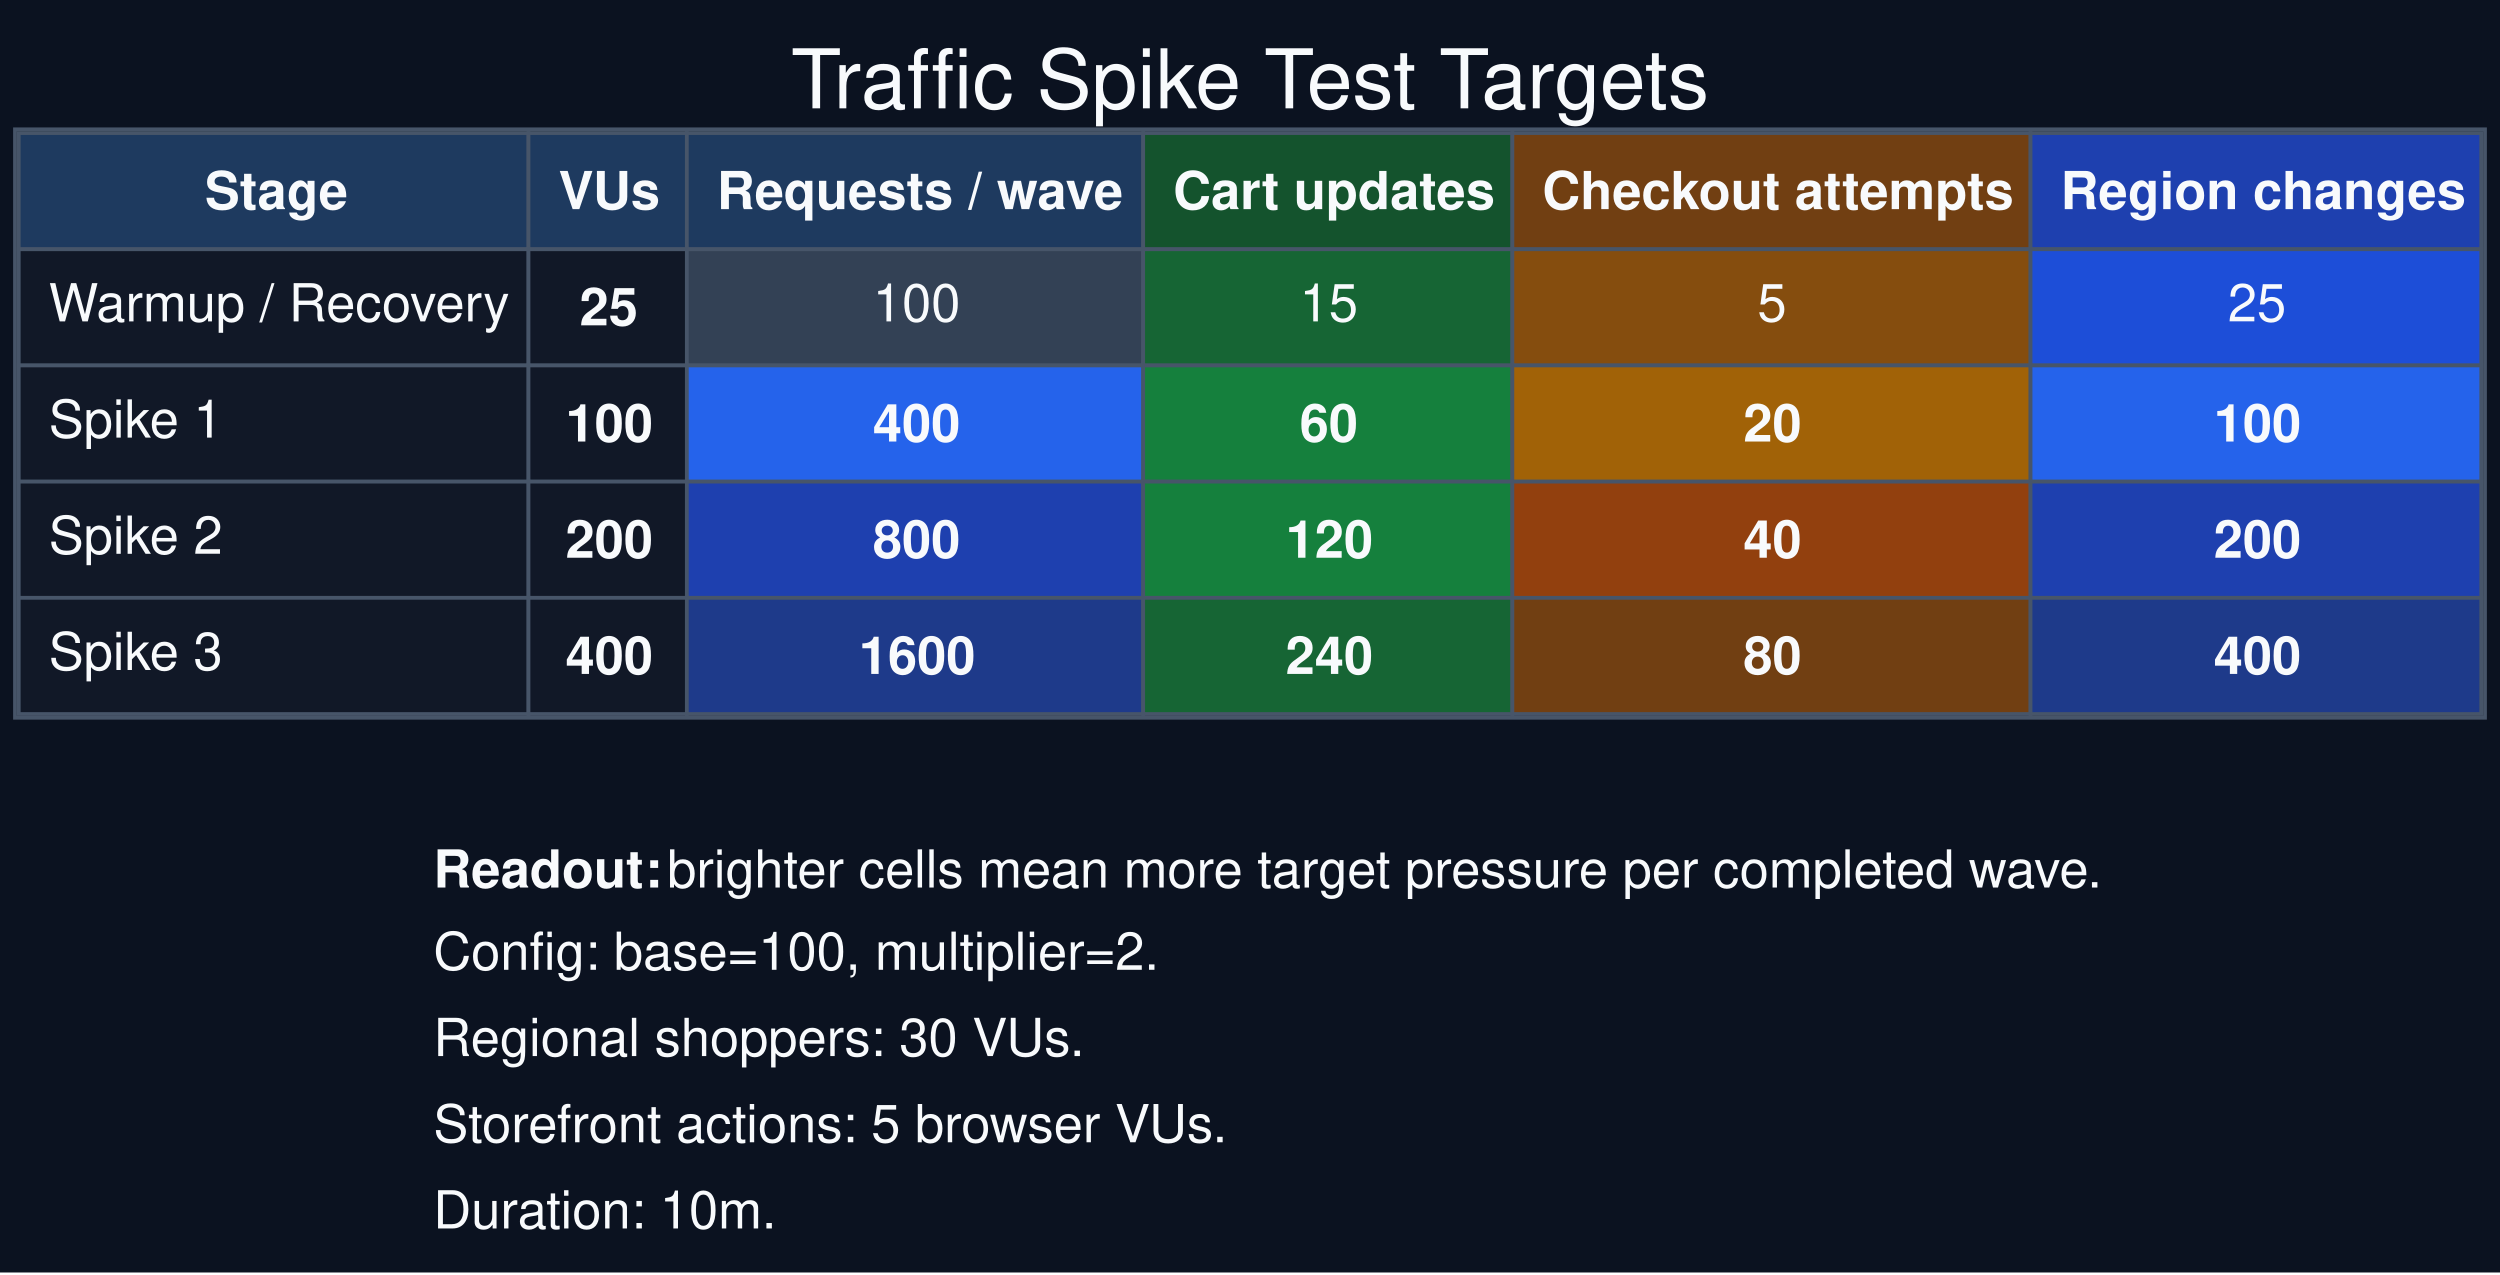
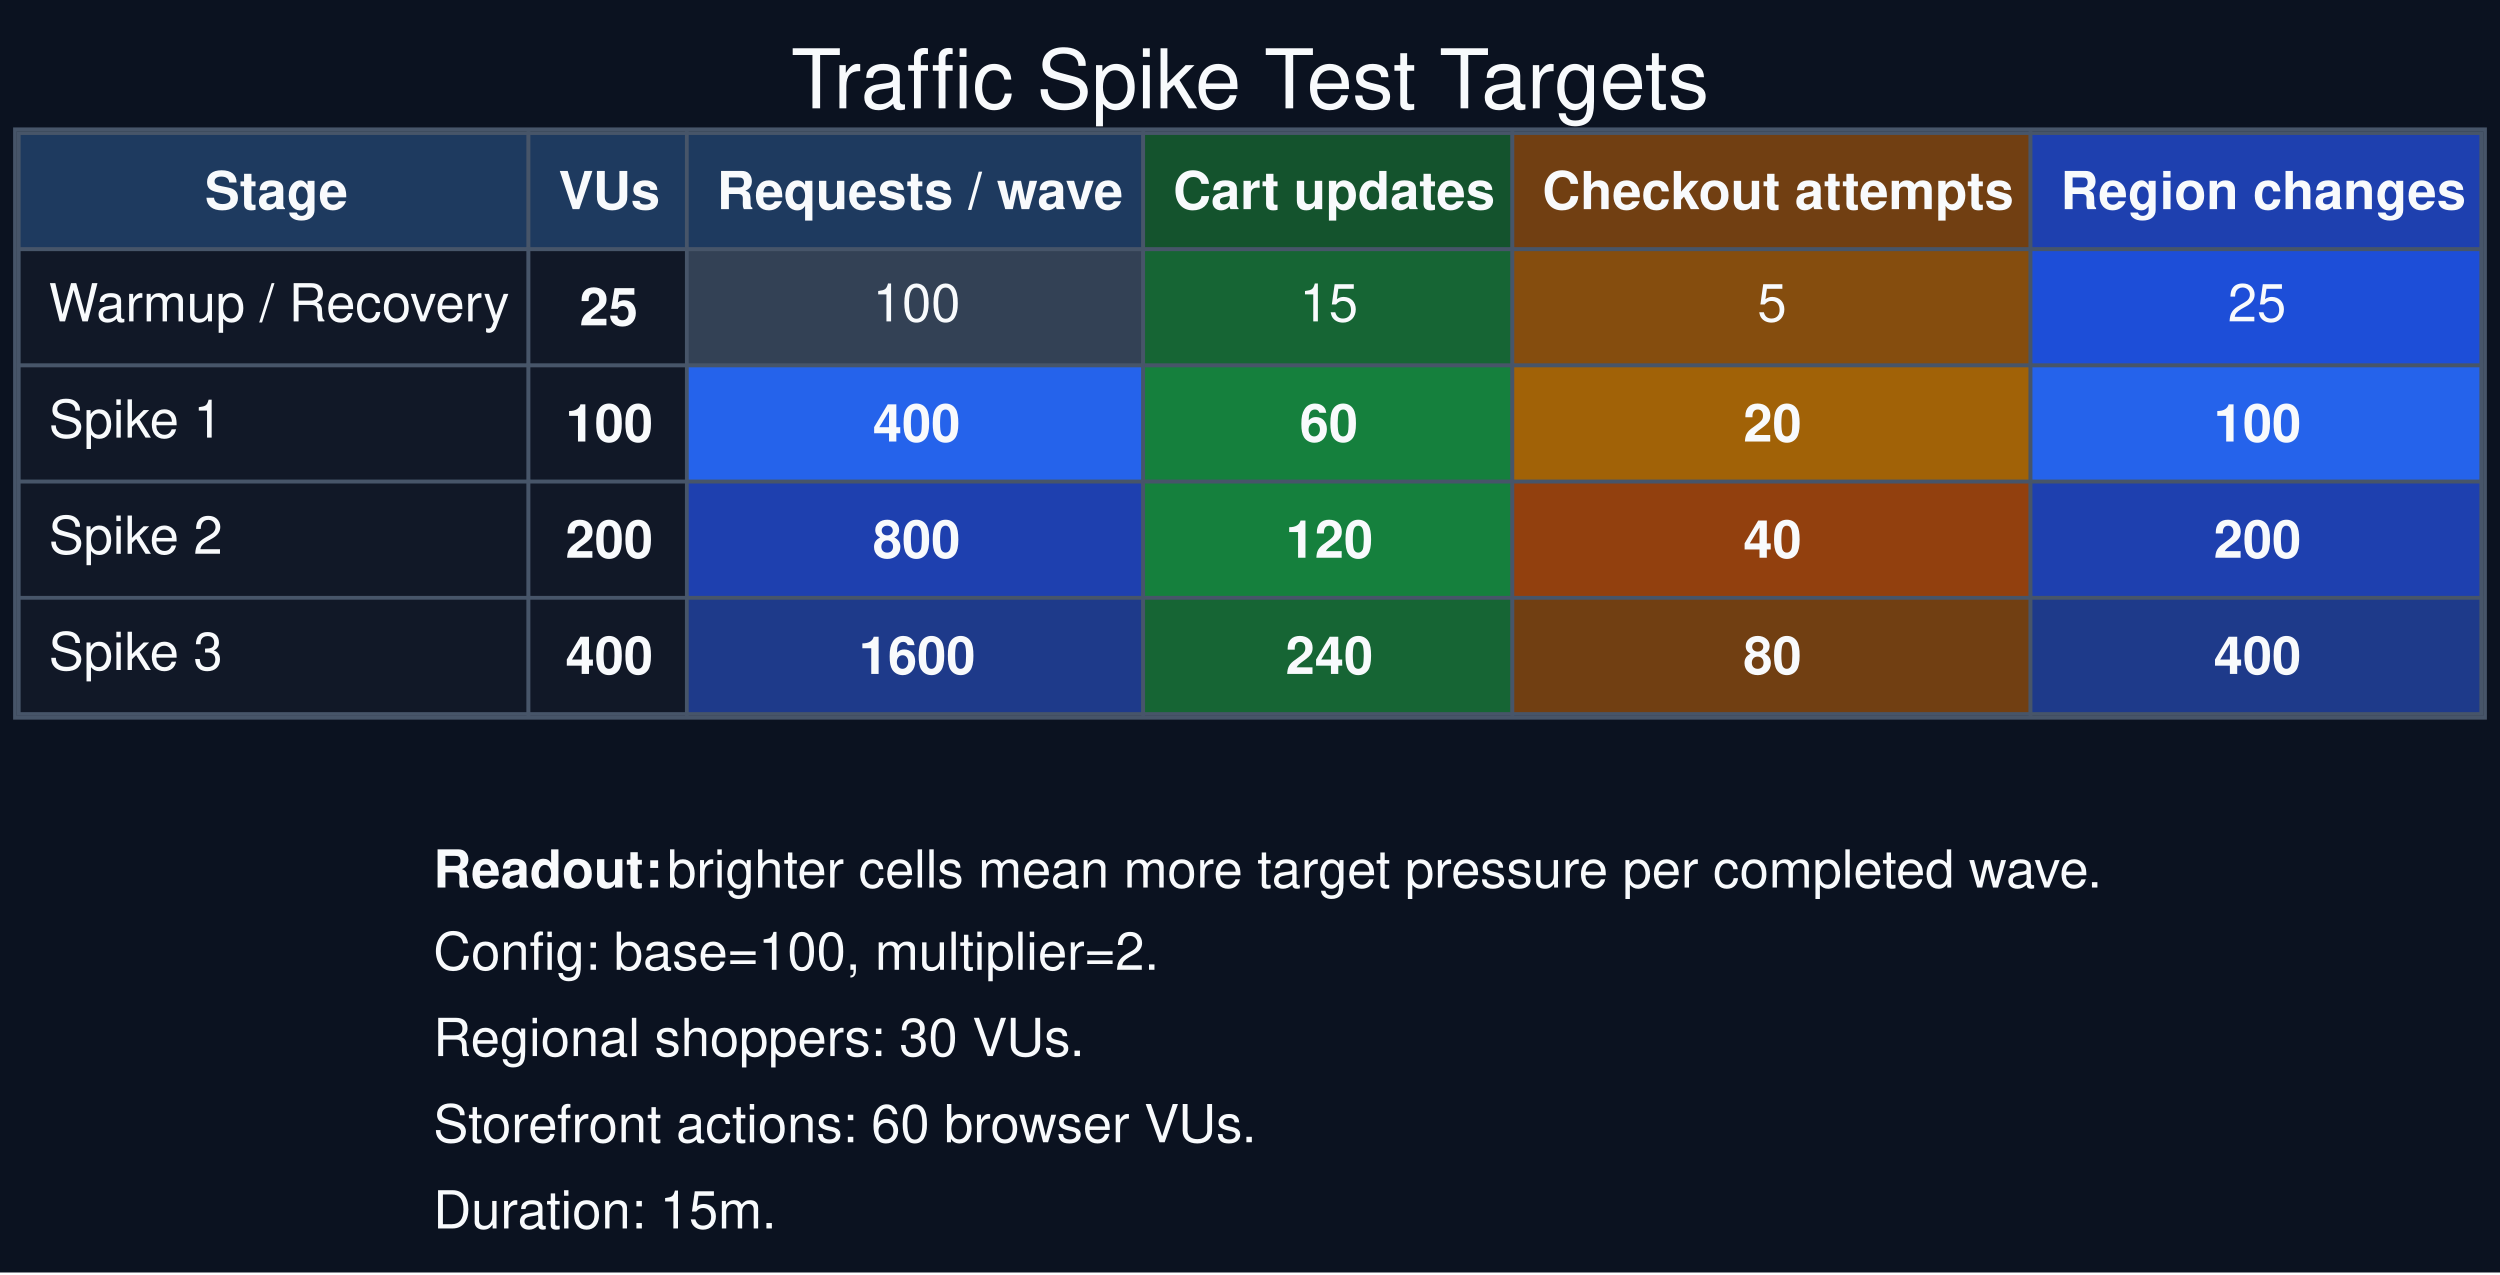
<svg xmlns="http://www.w3.org/2000/svg" width="667pt" height="340pt" viewBox="0.00 0.00 667.00 340.00">
  <g id="graph0" class="graph" transform="scale(1 1) rotate(0) translate(4 335.5)">
    <polygon fill="#0b1220" stroke="none" points="-4,4 -4,-335.5 663,-335.5 663,4 -4,4" />
    <text xml:space="preserve" text-anchor="middle" x="329.5" y="-306.6" font-family="Helvetica,sans-Serif" font-size="22.00" fill="#f8fafc">Traffic Spike Test Targets</text>
    <g id="node1" class="node">
      <polygon fill="#1e3a5f" stroke="none" points="1,-269 1,-300 137,-300 137,-269 1,-269" />
      <polygon fill="none" stroke="#475569" points="1,-269 1,-300 137,-300 137,-269 1,-269" />
      <text xml:space="preserve" text-anchor="start" x="50.62" y="-279.7" font-family="Helvetica,sans-Serif" font-weight="bold" font-size="14.00" fill="#f8fafc">Stage</text>
      <polygon fill="#1e3a5f" stroke="none" points="137,-269 137,-300 179.25,-300 179.25,-269 137,-269" />
      <polygon fill="none" stroke="#475569" points="137,-269 137,-300 179.25,-300 179.25,-269 137,-269" />
      <text xml:space="preserve" text-anchor="start" x="145" y="-279.7" font-family="Helvetica,sans-Serif" font-weight="bold" font-size="14.00" fill="#f8fafc">VUs</text>
      <polygon fill="#1e3a5f" stroke="none" points="179.25,-269 179.25,-300 301,-300 301,-269 179.25,-269" />
      <polygon fill="none" stroke="#475569" points="179.25,-269 179.25,-300 301,-300 301,-269 179.25,-269" />
      <text xml:space="preserve" text-anchor="start" x="187.25" y="-279.7" font-family="Helvetica,sans-Serif" font-weight="bold" font-size="14.00" fill="#f8fafc">Requests / wave</text>
      <polygon fill="#14532d" stroke="none" points="301,-269 301,-300 399.5,-300 399.5,-269 301,-269" />
      <polygon fill="none" stroke="#475569" points="301,-269 301,-300 399.5,-300 399.5,-269 301,-269" />
      <text xml:space="preserve" text-anchor="start" x="309" y="-279.7" font-family="Helvetica,sans-Serif" font-weight="bold" font-size="14.00" fill="#f8fafc">Cart updates</text>
      <polygon fill="#713f12" stroke="none" points="399.5,-269 399.5,-300 537.75,-300 537.75,-269 399.5,-269" />
      <polygon fill="none" stroke="#475569" points="399.5,-269 399.5,-300 537.75,-300 537.75,-269 399.5,-269" />
      <text xml:space="preserve" text-anchor="start" x="407.5" y="-279.7" font-family="Helvetica,sans-Serif" font-weight="bold" font-size="14.00" fill="#f8fafc">Checkout attempts</text>
      <polygon fill="#1e40af" stroke="none" points="537.75,-269 537.75,-300 658,-300 658,-269 537.75,-269" />
      <polygon fill="none" stroke="#475569" points="537.75,-269 537.75,-300 658,-300 658,-269 537.75,-269" />
      <text xml:space="preserve" text-anchor="start" x="545.75" y="-279.7" font-family="Helvetica,sans-Serif" font-weight="bold" font-size="14.00" fill="#f8fafc">Region changes</text>
      <polygon fill="#111827" stroke="none" points="1,-238 1,-269 137,-269 137,-238 1,-238" />
      <polygon fill="none" stroke="#475569" points="1,-238 1,-269 137,-269 137,-238 1,-238" />
      <text xml:space="preserve" text-anchor="start" x="9" y="-249.75" font-family="Helvetica,sans-Serif" font-size="14.00" fill="#f8fafc">Warmup / Recovery</text>
      <polygon fill="#111827" stroke="none" points="137,-238 137,-269 179.25,-269 179.25,-238 137,-238" />
      <polygon fill="none" stroke="#475569" points="137,-238 137,-269 179.25,-269 179.25,-238 137,-238" />
      <text xml:space="preserve" text-anchor="start" x="150.62" y="-248.7" font-family="Helvetica,sans-Serif" font-weight="bold" font-size="14.00" fill="#f8fafc">25</text>
      <polygon fill="#334155" stroke="none" points="179.25,-238 179.25,-269 301,-269 301,-238 179.25,-238" />
      <polygon fill="none" stroke="#475569" points="179.25,-238 179.25,-269 301,-269 301,-238 179.25,-238" />
      <text xml:space="preserve" text-anchor="start" x="228.88" y="-249.75" font-family="Helvetica,sans-Serif" font-size="14.00" fill="#f8fafc">100</text>
      <polygon fill="#166534" stroke="none" points="301,-238 301,-269 399.5,-269 399.5,-238 301,-238" />
      <polygon fill="none" stroke="#475569" points="301,-238 301,-269 399.5,-269 399.5,-238 301,-238" />
      <text xml:space="preserve" text-anchor="start" x="342.75" y="-249.75" font-family="Helvetica,sans-Serif" font-size="14.00" fill="#f8fafc">15</text>
      <polygon fill="#854d0e" stroke="none" points="399.5,-238 399.5,-269 537.75,-269 537.75,-238 399.5,-238" />
      <polygon fill="none" stroke="#475569" points="399.5,-238 399.5,-269 537.75,-269 537.75,-238 399.5,-238" />
      <text xml:space="preserve" text-anchor="start" x="464.88" y="-249.75" font-family="Helvetica,sans-Serif" font-size="14.00" fill="#f8fafc">5</text>
      <polygon fill="#1d4ed8" stroke="none" points="537.75,-238 537.75,-269 658,-269 658,-238 537.75,-238" />
      <polygon fill="none" stroke="#475569" points="537.75,-238 537.75,-269 658,-269 658,-238 537.75,-238" />
      <text xml:space="preserve" text-anchor="start" x="590.38" y="-249.75" font-family="Helvetica,sans-Serif" font-size="14.00" fill="#f8fafc">25</text>
      <polygon fill="#111827" stroke="none" points="1,-207 1,-238 137,-238 137,-207 1,-207" />
      <polygon fill="none" stroke="#475569" points="1,-207 1,-238 137,-238 137,-207 1,-207" />
      <text xml:space="preserve" text-anchor="start" x="9" y="-218.75" font-family="Helvetica,sans-Serif" font-size="14.00" fill="#f8fafc">Spike 1</text>
      <polygon fill="#111827" stroke="none" points="137,-207 137,-238 179.25,-238 179.25,-207 137,-207" />
      <polygon fill="none" stroke="#475569" points="137,-207 137,-238 179.25,-238 179.25,-207 137,-207" />
      <text xml:space="preserve" text-anchor="start" x="146.88" y="-217.7" font-family="Helvetica,sans-Serif" font-weight="bold" font-size="14.00" fill="#f8fafc">100</text>
      <polygon fill="#2563eb" stroke="none" points="179.25,-207 179.25,-238 301,-238 301,-207 179.25,-207" />
      <polygon fill="none" stroke="#475569" points="179.25,-207 179.25,-238 301,-238 301,-207 179.25,-207" />
      <text xml:space="preserve" text-anchor="start" x="228.88" y="-217.7" font-family="Helvetica,sans-Serif" font-weight="bold" font-size="14.00" fill="#f8fafc">400</text>
      <polygon fill="#15803d" stroke="none" points="301,-207 301,-238 399.5,-238 399.5,-207 301,-207" />
      <polygon fill="none" stroke="#475569" points="301,-207 301,-238 399.5,-238 399.5,-207 301,-207" />
      <text xml:space="preserve" text-anchor="start" x="342.75" y="-217.7" font-family="Helvetica,sans-Serif" font-weight="bold" font-size="14.00" fill="#f8fafc">60</text>
      <polygon fill="#a16207" stroke="none" points="399.5,-207 399.5,-238 537.75,-238 537.75,-207 399.5,-207" />
      <polygon fill="none" stroke="#475569" points="399.5,-207 399.5,-238 537.75,-238 537.75,-207 399.5,-207" />
      <text xml:space="preserve" text-anchor="start" x="461.12" y="-217.7" font-family="Helvetica,sans-Serif" font-weight="bold" font-size="14.00" fill="#f8fafc">20</text>
      <polygon fill="#2563eb" stroke="none" points="537.75,-207 537.75,-238 658,-238 658,-207 537.75,-207" />
      <polygon fill="none" stroke="#475569" points="537.75,-207 537.75,-238 658,-238 658,-207 537.75,-207" />
      <text xml:space="preserve" text-anchor="start" x="586.62" y="-217.7" font-family="Helvetica,sans-Serif" font-weight="bold" font-size="14.00" fill="#f8fafc">100</text>
      <polygon fill="#111827" stroke="none" points="1,-176 1,-207 137,-207 137,-176 1,-176" />
      <polygon fill="none" stroke="#475569" points="1,-176 1,-207 137,-207 137,-176 1,-176" />
      <text xml:space="preserve" text-anchor="start" x="9" y="-187.75" font-family="Helvetica,sans-Serif" font-size="14.00" fill="#f8fafc">Spike 2</text>
      <polygon fill="#111827" stroke="none" points="137,-176 137,-207 179.25,-207 179.25,-176 137,-176" />
      <polygon fill="none" stroke="#475569" points="137,-176 137,-207 179.25,-207 179.25,-176 137,-176" />
      <text xml:space="preserve" text-anchor="start" x="146.88" y="-186.7" font-family="Helvetica,sans-Serif" font-weight="bold" font-size="14.00" fill="#f8fafc">200</text>
      <polygon fill="#1e40af" stroke="none" points="179.25,-176 179.25,-207 301,-207 301,-176 179.25,-176" />
      <polygon fill="none" stroke="#475569" points="179.25,-176 179.25,-207 301,-207 301,-176 179.25,-176" />
      <text xml:space="preserve" text-anchor="start" x="228.88" y="-186.7" font-family="Helvetica,sans-Serif" font-weight="bold" font-size="14.00" fill="#f8fafc">800</text>
      <polygon fill="#15803d" stroke="none" points="301,-176 301,-207 399.5,-207 399.5,-176 301,-176" />
      <polygon fill="none" stroke="#475569" points="301,-176 301,-207 399.5,-207 399.5,-176 301,-176" />
      <text xml:space="preserve" text-anchor="start" x="339" y="-186.7" font-family="Helvetica,sans-Serif" font-weight="bold" font-size="14.00" fill="#f8fafc">120</text>
      <polygon fill="#92400e" stroke="none" points="399.5,-176 399.5,-207 537.75,-207 537.75,-176 399.5,-176" />
      <polygon fill="none" stroke="#475569" points="399.5,-176 399.5,-207 537.75,-207 537.75,-176 399.5,-176" />
      <text xml:space="preserve" text-anchor="start" x="461.12" y="-186.7" font-family="Helvetica,sans-Serif" font-weight="bold" font-size="14.00" fill="#f8fafc">40</text>
      <polygon fill="#1e40af" stroke="none" points="537.75,-176 537.75,-207 658,-207 658,-176 537.75,-176" />
      <polygon fill="none" stroke="#475569" points="537.75,-176 537.75,-207 658,-207 658,-176 537.75,-176" />
      <text xml:space="preserve" text-anchor="start" x="586.62" y="-186.7" font-family="Helvetica,sans-Serif" font-weight="bold" font-size="14.00" fill="#f8fafc">200</text>
      <polygon fill="#111827" stroke="none" points="1,-145 1,-176 137,-176 137,-145 1,-145" />
      <polygon fill="none" stroke="#475569" points="1,-145 1,-176 137,-176 137,-145 1,-145" />
      <text xml:space="preserve" text-anchor="start" x="9" y="-156.75" font-family="Helvetica,sans-Serif" font-size="14.00" fill="#f8fafc">Spike 3</text>
      <polygon fill="#111827" stroke="none" points="137,-145 137,-176 179.25,-176 179.25,-145 137,-145" />
      <polygon fill="none" stroke="#475569" points="137,-145 137,-176 179.25,-176 179.25,-145 137,-145" />
      <text xml:space="preserve" text-anchor="start" x="146.88" y="-155.7" font-family="Helvetica,sans-Serif" font-weight="bold" font-size="14.00" fill="#f8fafc">400</text>
      <polygon fill="#1e3a8a" stroke="none" points="179.25,-145 179.25,-176 301,-176 301,-145 179.25,-145" />
      <polygon fill="none" stroke="#475569" points="179.25,-145 179.25,-176 301,-176 301,-145 179.25,-145" />
      <text xml:space="preserve" text-anchor="start" x="225.12" y="-155.7" font-family="Helvetica,sans-Serif" font-weight="bold" font-size="14.00" fill="#f8fafc">1600</text>
      <polygon fill="#166534" stroke="none" points="301,-145 301,-176 399.5,-176 399.5,-145 301,-145" />
      <polygon fill="none" stroke="#475569" points="301,-145 301,-176 399.5,-176 399.5,-145 301,-145" />
      <text xml:space="preserve" text-anchor="start" x="339" y="-155.7" font-family="Helvetica,sans-Serif" font-weight="bold" font-size="14.00" fill="#f8fafc">240</text>
      <polygon fill="#713f12" stroke="none" points="399.5,-145 399.5,-176 537.75,-176 537.75,-145 399.5,-145" />
      <polygon fill="none" stroke="#475569" points="399.5,-145 399.5,-176 537.75,-176 537.75,-145 399.5,-145" />
      <text xml:space="preserve" text-anchor="start" x="461.12" y="-155.7" font-family="Helvetica,sans-Serif" font-weight="bold" font-size="14.00" fill="#f8fafc">80</text>
      <polygon fill="#1e3a8a" stroke="none" points="537.75,-145 537.75,-176 658,-176 658,-145 537.75,-145" />
      <polygon fill="none" stroke="#475569" points="537.75,-145 537.75,-176 658,-176 658,-145 537.75,-145" />
      <text xml:space="preserve" text-anchor="start" x="586.62" y="-155.7" font-family="Helvetica,sans-Serif" font-weight="bold" font-size="14.00" fill="#f8fafc">400</text>
      <polygon fill="none" stroke="#475569" points="0,-144 0,-301 659,-301 659,-144 0,-144" />
    </g>
    <g id="node2" class="node">
      <text xml:space="preserve" text-anchor="start" x="111.62" y="-98.7" font-family="Helvetica,sans-Serif" font-weight="bold" font-size="14.00" fill="#f8fafc">Readout:</text>
      <text xml:space="preserve" text-anchor="start" x="170.12" y="-98.7" font-family="Helvetica,sans-Serif" font-size="14.00" fill="#f8fafc"> brighter cells mean more target pressure per completed wave.</text>
      <text xml:space="preserve" text-anchor="start" x="111.62" y="-76.75" font-family="Helvetica,sans-Serif" font-size="14.00" fill="#f8fafc">Config: base=100, multiplier=2.</text>
      <text xml:space="preserve" text-anchor="start" x="111.62" y="-53.75" font-family="Helvetica,sans-Serif" font-size="14.00" fill="#f8fafc">Regional shoppers: 30 VUs.</text>
-       <text xml:space="preserve" text-anchor="start" x="111.62" y="-30.75" font-family="Helvetica,sans-Serif" font-size="14.00" fill="#f8fafc">Storefront actions: 5 browser VUs.</text>
-       <text xml:space="preserve" text-anchor="start" x="111.62" y="-7.75" font-family="Helvetica,sans-Serif" font-size="14.00" fill="#f8fafc">Duration: 10m.</text>
+       <text xml:space="preserve" text-anchor="start" x="111.62" y="-30.75" font-family="Helvetica,sans-Serif" font-size="14.00" fill="#f8fafc">Storefront actions: 60 browser VUs.</text>
+       <text xml:space="preserve" text-anchor="start" x="111.62" y="-7.75" font-family="Helvetica,sans-Serif" font-size="14.00" fill="#f8fafc">Duration: 15m.</text>
    </g>
  </g>
</svg>
